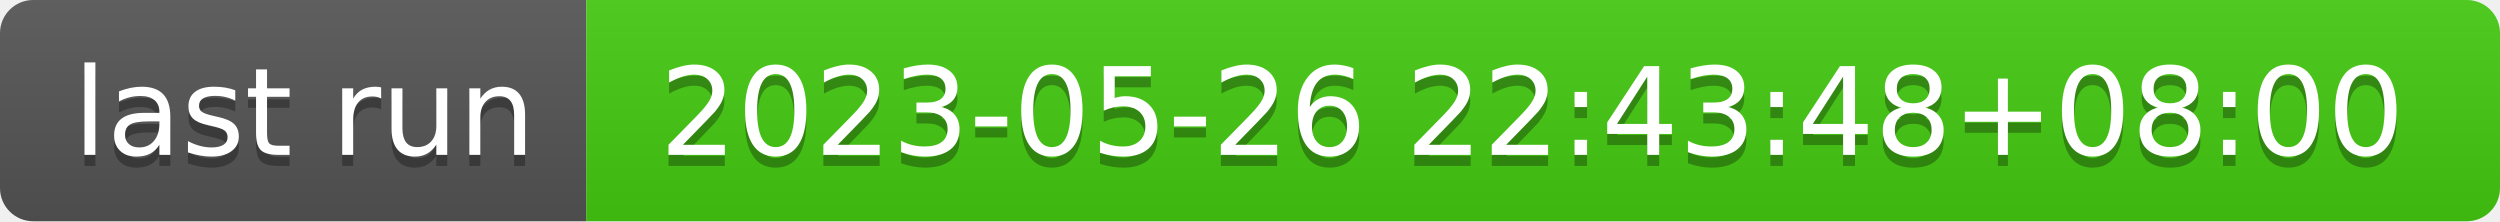
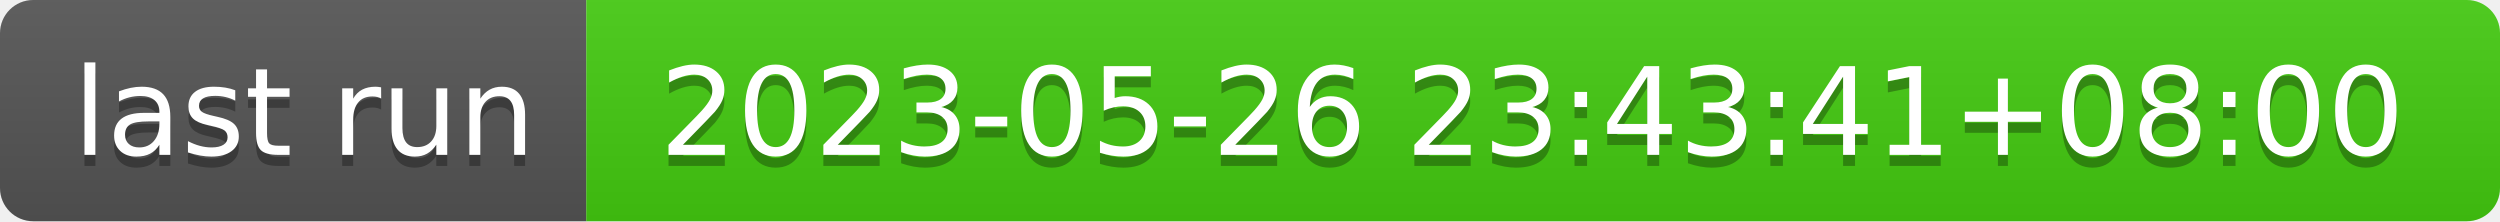
- <svg xmlns="http://www.w3.org/2000/svg" width="226" height="20" role="img" aria-label="last run: 2023-05-26 22:43:48+08:00">
+ <svg xmlns="http://www.w3.org/2000/svg" width="226" height="20" role="img" aria-label="last run: 2023-05-26 23:43:41+08:00">
  <linearGradient id="s" x2="0" y2="100%">
    <stop offset="0" stop-color="#bbb" stop-opacity=".1" />
    <stop offset="1" stop-opacity=".1" />
  </linearGradient>
  <clipPath id="r">
    <rect width="226" height="20" rx="3" fill="#fff" />
  </clipPath>
  <g clip-path="url(#r)">
    <rect width="53" height="20" fill="#555" />
    <rect x="53" width="173" height="20" fill="#4c1" />
    <rect width="226" height="20" fill="url(#s)" />
  </g>
  <g fill="#fff" text-anchor="middle" font-family="Verdana,Geneva,DejaVu Sans,sans-serif" text-rendering="geometricPrecision" font-size="110">
    <text aria-hidden="true" x="275" y="150" fill="#010101" fill-opacity=".3" transform="scale(.1)" textLength="430">last run</text>
    <text x="275" y="140" transform="scale(.1)" fill="#fff" textLength="430">last run</text>
-     <text aria-hidden="true" x="1385" y="150" fill="#010101" fill-opacity=".3" transform="scale(.1)" textLength="1630">2023-05-26 22:43:48+08:00</text>
-     <text x="1385" y="140" transform="scale(.1)" fill="#fff" textLength="1630">2023-05-26 22:43:48+08:00</text>
+     <text aria-hidden="true" x="1385" y="150" fill="#010101" fill-opacity=".3" transform="scale(.1)" textLength="1630">2023-05-26 23:43:41+08:00</text>
+     <text x="1385" y="140" transform="scale(.1)" fill="#fff" textLength="1630">2023-05-26 23:43:41+08:00</text>
  </g>
</svg>
